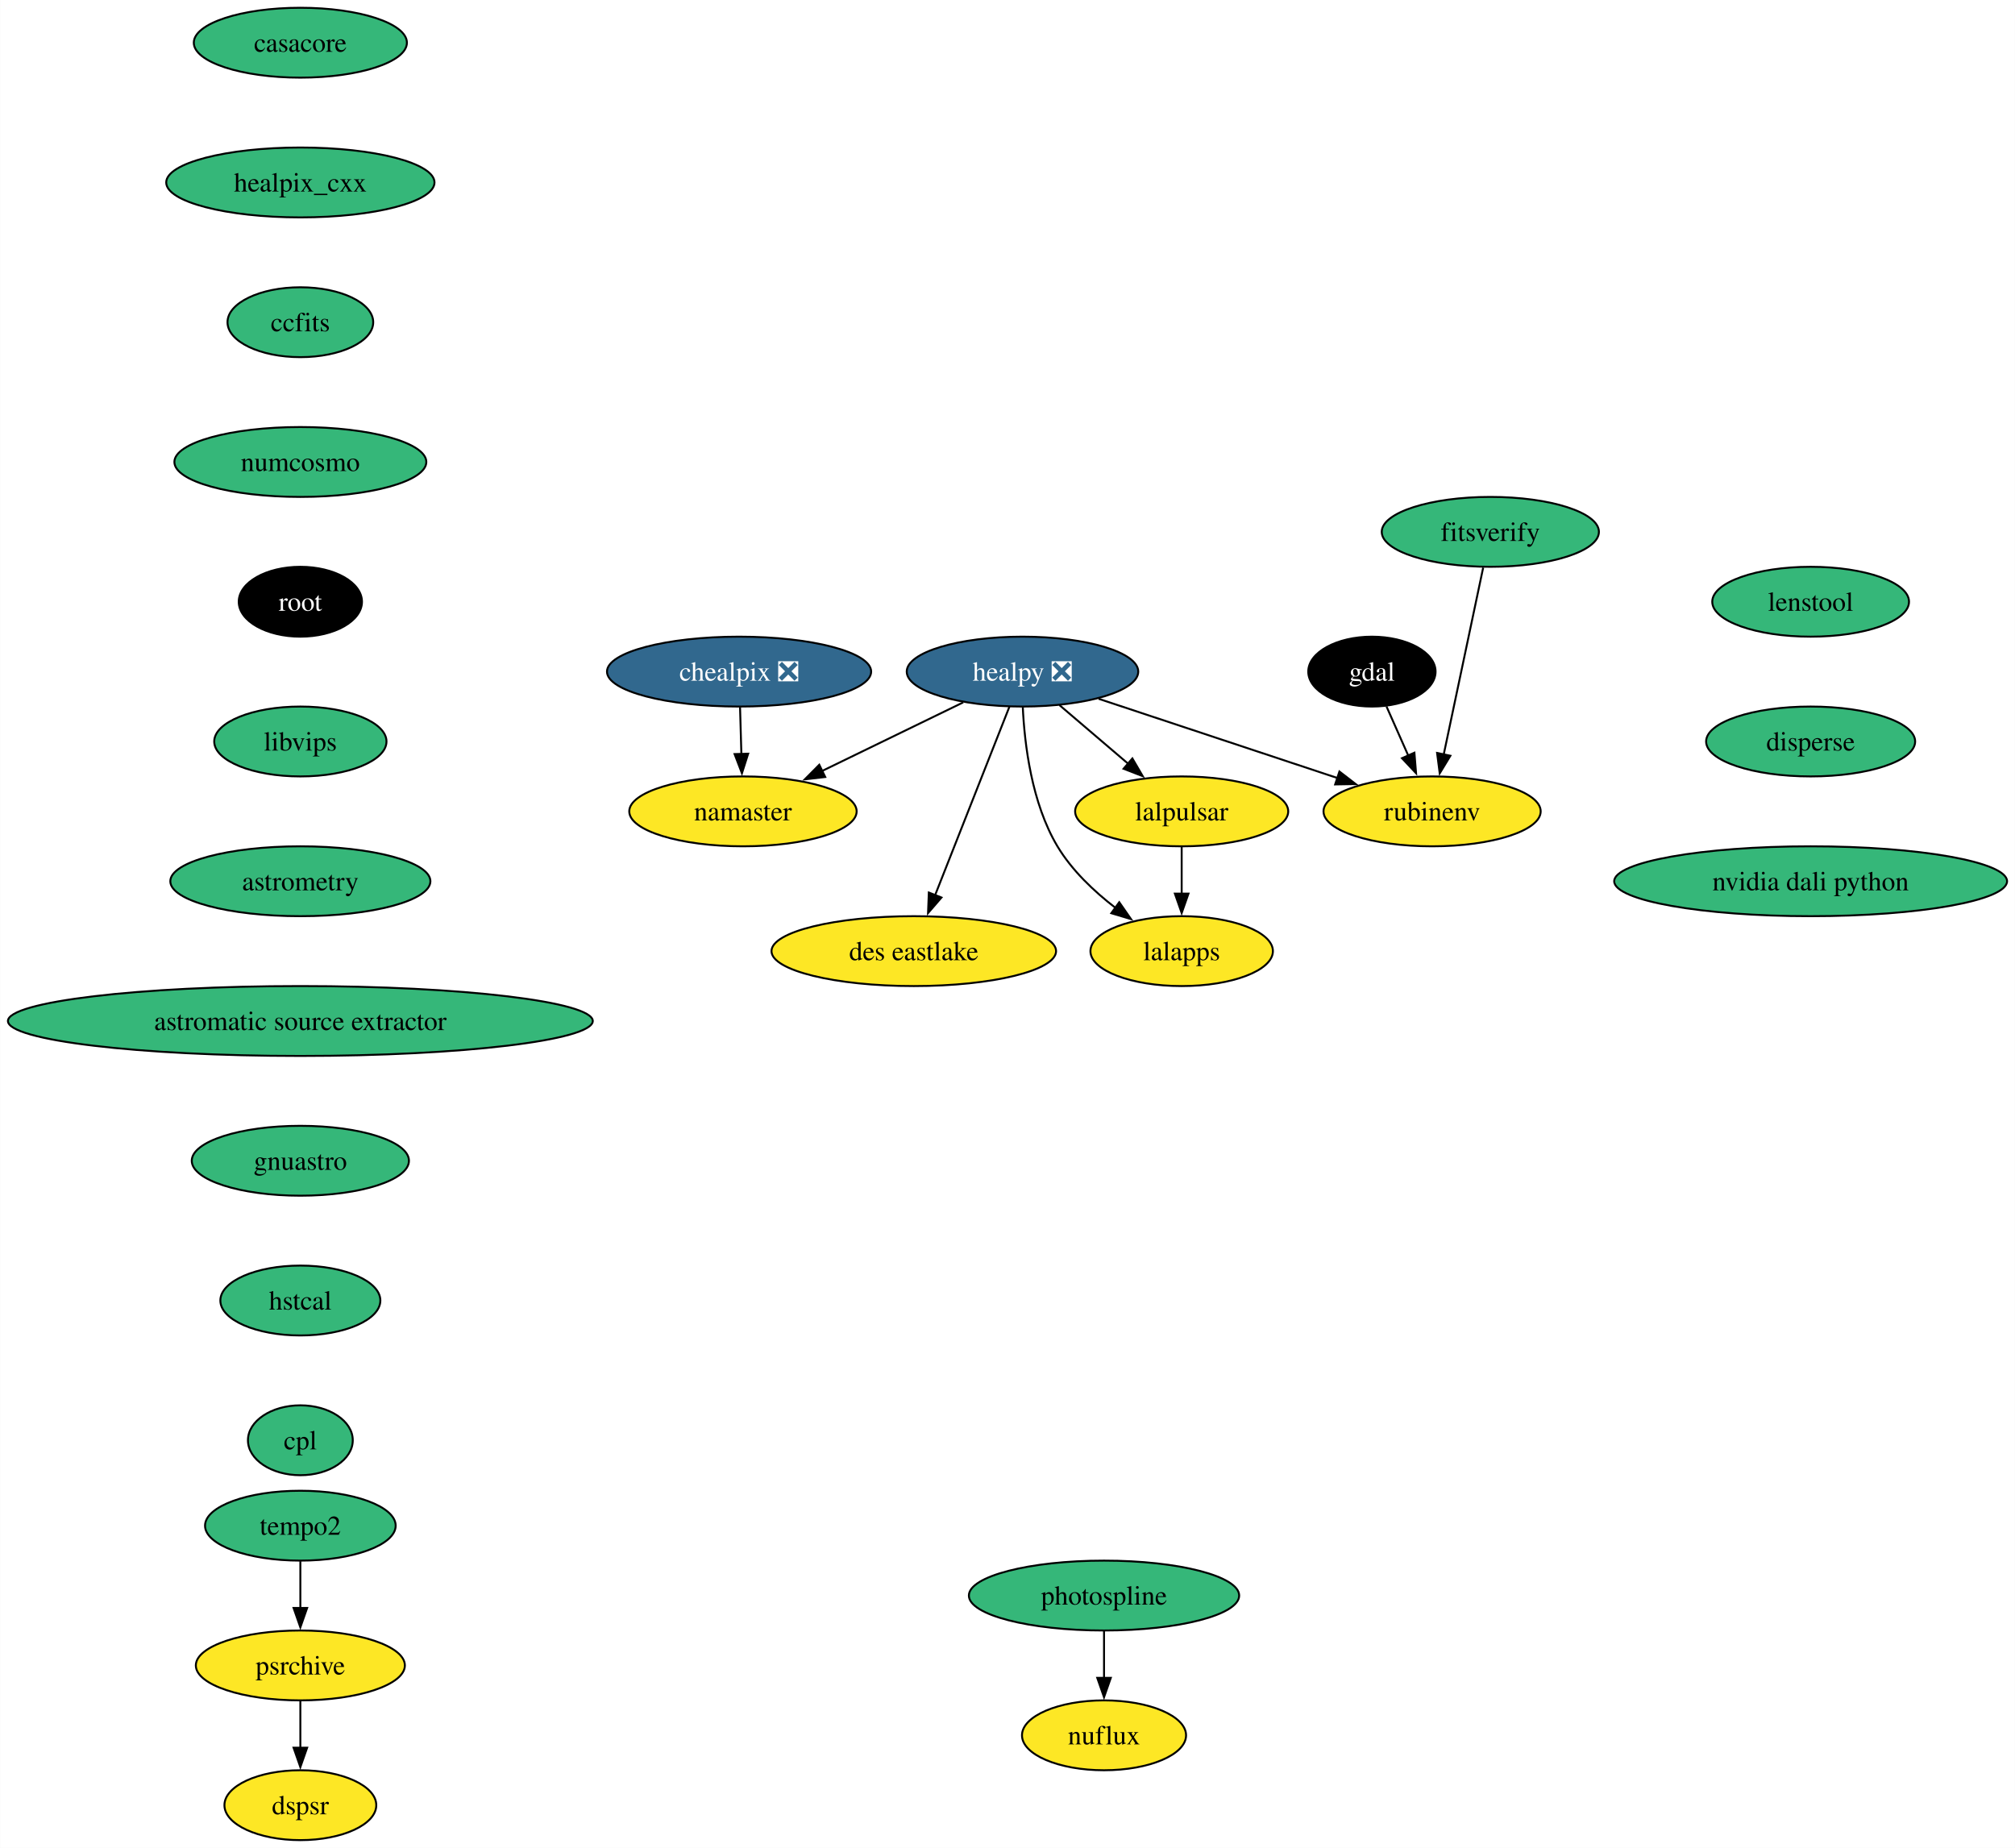
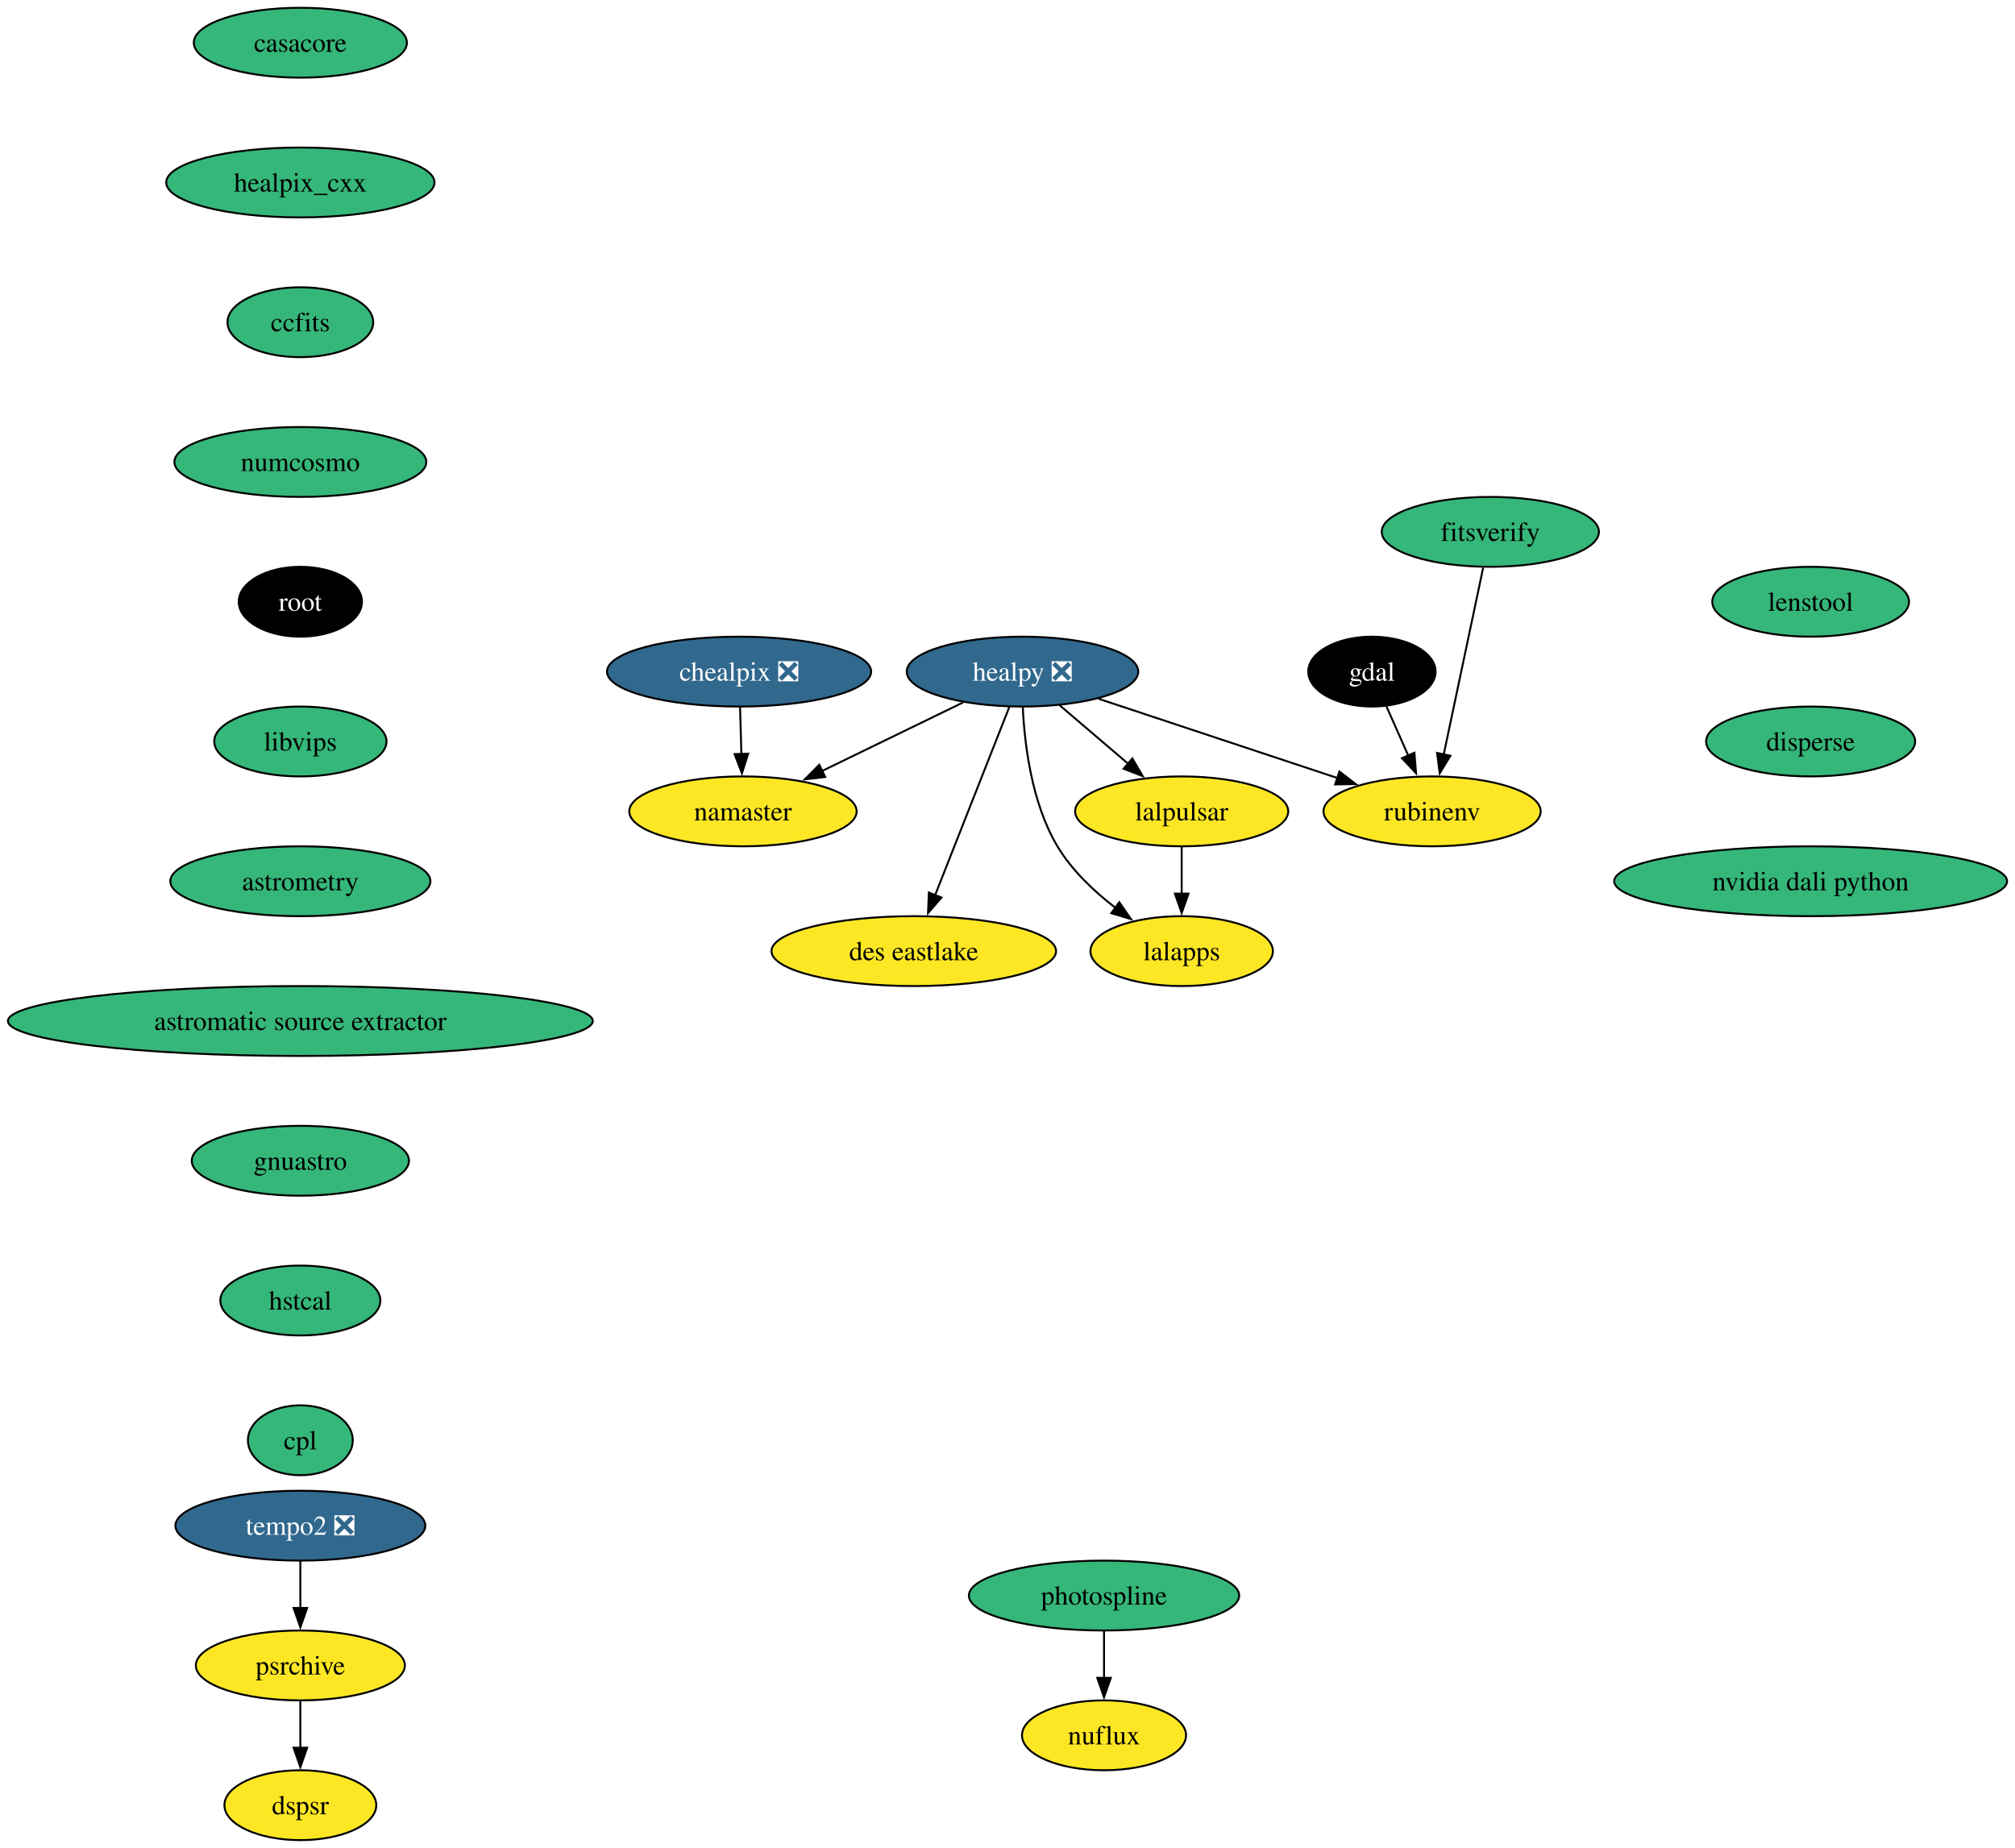
<svg xmlns="http://www.w3.org/2000/svg" xmlns:xlink="http://www.w3.org/1999/xlink" width="1038pt" height="952pt" viewBox="0.00 0.00 1037.83 952.00">
  <g id="graph0" class="graph" transform="scale(1 1) rotate(0) translate(4 948)">
    <polygon fill="white" stroke="none" points="-4,4 -4,-948 1033.83,-948 1033.83,4 -4,4" />
    <g id="node1" class="node">
      <g id="a_node1">
        <a xlink:href="https://github.com/conda-forge/casacore-feedstock" xlink:title="casacore">
          <ellipse fill="#35b779" stroke="black" cx="150.64" cy="-926" rx="54.89" ry="18" />
          <text text-anchor="middle" x="150.64" y="-921.33" font-family="Times,serif" font-size="14.00">casacore</text>
        </a>
      </g>
    </g>
    <g id="node2" class="node">
      <g id="a_node2">
        <a xlink:href="https://github.com/conda-forge/healpix_cxx-feedstock" xlink:title="healpix_cxx">
          <ellipse fill="#35b779" stroke="black" cx="150.64" cy="-854" rx="69.1" ry="18" />
          <text text-anchor="middle" x="150.64" y="-849.33" font-family="Times,serif" font-size="14.00">healpix_cxx</text>
        </a>
      </g>
    </g>
    <g id="node5" class="node">
      <g id="a_node5">
        <a xlink:href="https://github.com/conda-forge/ccfits-feedstock" xlink:title="ccfits">
          <ellipse fill="#35b779" stroke="black" cx="150.64" cy="-782" rx="37.53" ry="18" />
          <text text-anchor="middle" x="150.64" y="-777.33" font-family="Times,serif" font-size="14.00">ccfits</text>
        </a>
      </g>
    </g>
    <g id="node3" class="node">
      <g id="a_node3">
        <a xlink:href="https://github.com/conda-forge/gdal-feedstock" xlink:title="gdal">
          <ellipse fill="#000000" stroke="black" cx="702.64" cy="-602" rx="32.79" ry="18" />
          <text text-anchor="middle" x="702.64" y="-597.33" font-family="Times,serif" font-size="14.00" fill="white">gdal</text>
        </a>
      </g>
    </g>
    <g id="node4" class="node">
      <g id="a_node4">
        <a xlink:href="https://github.com/conda-forge/rubinenv-feedstock" xlink:title="rubinenv">
          <ellipse fill="#fde725" stroke="black" cx="733.64" cy="-530" rx="55.94" ry="18" />
          <text text-anchor="middle" x="733.64" y="-525.33" font-family="Times,serif" font-size="14.00">rubinenv</text>
        </a>
      </g>
    </g>
    <g id="edge2" class="edge">
      <path fill="none" stroke="black" d="M710.15,-584.05C713.52,-576.43 717.6,-567.23 721.4,-558.65" />
      <polygon fill="black" stroke="black" points="724.53,-560.22 725.38,-549.66 718.13,-557.39 724.53,-560.22" />
    </g>
    <g id="node11" class="node">
      <g id="a_node11">
        <a xlink:href="https://github.com/conda-forge/numcosmo-feedstock" xlink:title="numcosmo">
          <ellipse fill="#35b779" stroke="black" cx="150.64" cy="-710" rx="64.89" ry="18" />
          <text text-anchor="middle" x="150.64" y="-705.33" font-family="Times,serif" font-size="14.00">numcosmo</text>
        </a>
      </g>
    </g>
    <g id="node6" class="node">
      <g id="a_node6">
        <a xlink:href="https://github.com/conda-forge/healpy-feedstock/pull/80" xlink:title="healpy ❎">
          <ellipse fill="#31688e" stroke="black" cx="522.64" cy="-602" rx="59.63" ry="18" />
          <text text-anchor="middle" x="522.64" y="-597.33" font-family="Times,serif" font-size="14.00" fill="white">healpy ❎</text>
        </a>
      </g>
    </g>
    <g id="edge4" class="edge">
      <path fill="none" stroke="black" d="M561.84,-588C596.66,-576.45 647.68,-559.52 685.08,-547.11" />
      <polygon fill="black" stroke="black" points="685.9,-550.53 694.29,-544.06 683.7,-543.88 685.9,-550.53" />
    </g>
    <g id="node7" class="node">
      <g id="a_node7">
        <a xlink:href="https://github.com/conda-forge/lalpulsar-feedstock" xlink:title="lalpulsar">
          <ellipse fill="#fde725" stroke="black" cx="604.64" cy="-530" rx="54.89" ry="18" />
          <text text-anchor="middle" x="604.64" y="-525.33" font-family="Times,serif" font-size="14.00">lalpulsar</text>
        </a>
      </g>
    </g>
    <g id="edge5" class="edge">
      <path fill="none" stroke="black" d="M541.66,-584.76C552.22,-575.75 565.53,-564.39 577.2,-554.43" />
      <polygon fill="black" stroke="black" points="579.24,-557.28 584.58,-548.13 574.7,-551.96 579.24,-557.28" />
    </g>
    <g id="node8" class="node">
      <g id="a_node8">
        <a xlink:href="https://github.com/conda-forge/namaster-feedstock" xlink:title="namaster">
          <ellipse fill="#fde725" stroke="black" cx="378.64" cy="-530" rx="58.57" ry="18" />
          <text text-anchor="middle" x="378.64" y="-525.33" font-family="Times,serif" font-size="14.00">namaster</text>
        </a>
      </g>
    </g>
    <g id="edge6" class="edge">
      <path fill="none" stroke="black" d="M492.1,-586.15C470.91,-575.85 442.45,-562.02 419.34,-550.78" />
      <polygon fill="black" stroke="black" points="421.02,-547.71 410.5,-546.49 417.96,-554.01 421.02,-547.71" />
    </g>
    <g id="node9" class="node">
      <g id="a_node9">
        <a xlink:href="https://github.com/conda-forge/lalapps-feedstock" xlink:title="lalapps">
          <ellipse fill="#fde725" stroke="black" cx="604.64" cy="-458" rx="47" ry="18" />
          <text text-anchor="middle" x="604.64" y="-453.32" font-family="Times,serif" font-size="14.00">lalapps</text>
        </a>
      </g>
    </g>
    <g id="edge7" class="edge">
      <path fill="none" stroke="black" d="M522.79,-583.72C523.67,-564.84 527.28,-534.32 540.64,-512 548.05,-499.62 559.44,-488.83 570.56,-480.27" />
      <polygon fill="black" stroke="black" points="572.48,-483.2 578.53,-474.5 568.38,-477.53 572.48,-483.2" />
    </g>
    <g id="node10" class="node">
      <g id="a_node10">
        <a xlink:href="https://github.com/conda-forge/des-eastlake-feedstock" xlink:title="des eastlake">
          <ellipse fill="#fde725" stroke="black" cx="466.64" cy="-458" rx="73.3" ry="18" />
          <text text-anchor="middle" x="466.64" y="-453.32" font-family="Times,serif" font-size="14.00">des eastlake</text>
        </a>
      </g>
    </g>
    <g id="edge8" class="edge">
      <path fill="none" stroke="black" d="M515.89,-583.87C506.39,-559.78 488.96,-515.6 477.6,-486.77" />
      <polygon fill="black" stroke="black" points="480.9,-485.62 473.98,-477.6 474.39,-488.18 480.9,-485.62" />
    </g>
    <g id="edge9" class="edge">
      <path fill="none" stroke="black" d="M604.64,-511.7C604.64,-504.41 604.64,-495.73 604.64,-487.54" />
      <polygon fill="black" stroke="black" points="608.14,-487.62 604.64,-477.62 601.14,-487.62 608.14,-487.62" />
    </g>
    <g id="node12" class="node">
      <g id="a_node12">
        <a xlink:href="https://github.com/conda-forge/root-feedstock" xlink:title="root">
          <ellipse fill="#000000" stroke="black" cx="150.64" cy="-638" rx="31.74" ry="18" />
          <text text-anchor="middle" x="150.64" y="-633.33" font-family="Times,serif" font-size="14.00" fill="white">root</text>
        </a>
      </g>
    </g>
    <g id="node14" class="node">
      <g id="a_node14">
        <a xlink:href="https://github.com/conda-forge/libvips-feedstock" xlink:title="libvips">
          <ellipse fill="#35b779" stroke="black" cx="150.64" cy="-566" rx="44.37" ry="18" />
          <text text-anchor="middle" x="150.64" y="-561.33" font-family="Times,serif" font-size="14.00">libvips</text>
        </a>
      </g>
    </g>
    <g id="node13" class="node">
      <g id="a_node13">
        <a xlink:href="https://github.com/conda-forge/chealpix-feedstock/pull/17" xlink:title="chealpix ❎">
          <ellipse fill="#31688e" stroke="black" cx="376.64" cy="-602" rx="68.04" ry="18" />
          <text text-anchor="middle" x="376.64" y="-597.33" font-family="Times,serif" font-size="14.00" fill="white">chealpix ❎</text>
        </a>
      </g>
    </g>
    <g id="edge12" class="edge">
      <path fill="none" stroke="black" d="M377.14,-583.7C377.35,-576.41 377.59,-567.73 377.83,-559.54" />
      <polygon fill="black" stroke="black" points="381.32,-559.71 378.11,-549.62 374.33,-559.51 381.32,-559.71" />
    </g>
    <g id="node17" class="node">
      <g id="a_node17">
        <a xlink:href="https://github.com/conda-forge/astrometry-feedstock" xlink:title="astrometry">
          <ellipse fill="#35b779" stroke="black" cx="150.64" cy="-494" rx="66.99" ry="18" />
          <text text-anchor="middle" x="150.64" y="-489.32" font-family="Times,serif" font-size="14.00">astrometry</text>
        </a>
      </g>
    </g>
    <g id="node15" class="node">
      <g id="a_node15">
        <a xlink:href="https://github.com/conda-forge/photospline-feedstock" xlink:title="photospline">
          <ellipse fill="#35b779" stroke="black" cx="564.64" cy="-126" rx="69.62" ry="18" />
          <text text-anchor="middle" x="564.64" y="-121.33" font-family="Times,serif" font-size="14.00">photospline</text>
        </a>
      </g>
    </g>
    <g id="node16" class="node">
      <g id="a_node16">
        <a xlink:href="https://github.com/conda-forge/nuflux-feedstock" xlink:title="nuflux">
          <ellipse fill="#fde725" stroke="black" cx="564.64" cy="-54" rx="42.26" ry="18" />
          <text text-anchor="middle" x="564.64" y="-49.33" font-family="Times,serif" font-size="14.00">nuflux</text>
        </a>
      </g>
    </g>
    <g id="edge14" class="edge">
      <path fill="none" stroke="black" d="M564.64,-107.7C564.64,-100.41 564.64,-91.73 564.64,-83.54" />
      <polygon fill="black" stroke="black" points="568.14,-83.62 564.64,-73.62 561.14,-83.62 568.14,-83.62" />
    </g>
    <g id="node18" class="node">
      <g id="a_node18">
        <a xlink:href="https://github.com/conda-forge/astromatic-source-extractor-feedstock" xlink:title="astromatic source extractor">
          <ellipse fill="#35b779" stroke="black" cx="150.64" cy="-422" rx="150.64" ry="18" />
          <text text-anchor="middle" x="150.64" y="-417.32" font-family="Times,serif" font-size="14.00">astromatic source extractor</text>
        </a>
      </g>
    </g>
    <g id="node19" class="node">
      <g id="a_node19">
        <a xlink:href="https://github.com/conda-forge/gnuastro-feedstock" xlink:title="gnuastro">
          <ellipse fill="#35b779" stroke="black" cx="150.64" cy="-350" rx="55.94" ry="18" />
          <text text-anchor="middle" x="150.64" y="-345.32" font-family="Times,serif" font-size="14.00">gnuastro</text>
        </a>
      </g>
    </g>
    <g id="node20" class="node">
      <g id="a_node20">
        <a xlink:href="https://github.com/conda-forge/hstcal-feedstock" xlink:title="hstcal">
          <ellipse fill="#35b779" stroke="black" cx="150.64" cy="-278" rx="41.21" ry="18" />
          <text text-anchor="middle" x="150.64" y="-273.32" font-family="Times,serif" font-size="14.00">hstcal</text>
        </a>
      </g>
    </g>
    <g id="node24" class="node">
      <g id="a_node24">
        <a xlink:href="https://github.com/conda-forge/cpl-feedstock" xlink:title="cpl">
          <ellipse fill="#35b779" stroke="black" cx="150.64" cy="-206" rx="27" ry="18" />
          <text text-anchor="middle" x="150.64" y="-201.32" font-family="Times,serif" font-size="14.00">cpl</text>
        </a>
      </g>
    </g>
    <g id="node21" class="node">
      <g id="a_node21">
-         <a xlink:href="https://github.com/conda-forge/tempo2-feedstock" xlink:title="tempo2">
-           <ellipse fill="#35b779" stroke="black" cx="150.64" cy="-162" rx="49.1" ry="18" />
-           <text text-anchor="middle" x="150.64" y="-157.32" font-family="Times,serif" font-size="14.00">tempo2</text>
+         <a xlink:href="https://github.com/conda-forge/tempo2-feedstock/pull/40" xlink:title="tempo2 ❎">
+           <ellipse fill="#31688e" stroke="black" cx="150.64" cy="-162" rx="64.36" ry="18" />
+           <text text-anchor="middle" x="150.64" y="-157.32" font-family="Times,serif" font-size="14.00" fill="white">tempo2 ❎</text>
        </a>
      </g>
    </g>
    <g id="node22" class="node">
      <g id="a_node22">
        <a xlink:href="https://github.com/conda-forge/psrchive-feedstock" xlink:title="psrchive">
          <ellipse fill="#fde725" stroke="black" cx="150.64" cy="-90" rx="53.84" ry="18" />
          <text text-anchor="middle" x="150.64" y="-85.33" font-family="Times,serif" font-size="14.00">psrchive</text>
        </a>
      </g>
    </g>
    <g id="edge19" class="edge">
      <path fill="none" stroke="black" d="M150.64,-143.7C150.64,-136.41 150.64,-127.73 150.64,-119.54" />
      <polygon fill="black" stroke="black" points="154.14,-119.62 150.64,-109.62 147.14,-119.62 154.14,-119.62" />
    </g>
    <g id="node23" class="node">
      <g id="a_node23">
        <a xlink:href="https://github.com/conda-forge/dspsr-feedstock" xlink:title="dspsr">
          <ellipse fill="#fde725" stroke="black" cx="150.64" cy="-18" rx="39.11" ry="18" />
          <text text-anchor="middle" x="150.64" y="-13.32" font-family="Times,serif" font-size="14.00">dspsr</text>
        </a>
      </g>
    </g>
    <g id="edge20" class="edge">
      <path fill="none" stroke="black" d="M150.64,-71.7C150.64,-64.41 150.64,-55.73 150.64,-47.54" />
      <polygon fill="black" stroke="black" points="154.14,-47.62 150.64,-37.62 147.14,-47.62 154.14,-47.62" />
    </g>
    <g id="node25" class="node">
      <g id="a_node25">
        <a xlink:href="https://github.com/conda-forge/fitsverify-feedstock" xlink:title="fitsverify">
          <ellipse fill="#35b779" stroke="black" cx="763.64" cy="-674" rx="55.94" ry="18" />
          <text text-anchor="middle" x="763.64" y="-669.33" font-family="Times,serif" font-size="14.00">fitsverify</text>
        </a>
      </g>
    </g>
    <g id="edge22" class="edge">
      <path fill="none" stroke="black" d="M759.96,-655.59C754.88,-631.5 745.63,-587.75 739.57,-559.03" />
      <polygon fill="black" stroke="black" points="743.06,-558.65 737.57,-549.59 736.21,-560.1 743.06,-558.65" />
    </g>
    <g id="node26" class="node">
      <g id="a_node26">
        <a xlink:href="https://github.com/conda-forge/lenstool-feedstock" xlink:title="lenstool">
          <ellipse fill="#35b779" stroke="black" cx="928.64" cy="-638" rx="50.68" ry="18" />
          <text text-anchor="middle" x="928.64" y="-633.33" font-family="Times,serif" font-size="14.00">lenstool</text>
        </a>
      </g>
    </g>
    <g id="node27" class="node">
      <g id="a_node27">
        <a xlink:href="https://github.com/conda-forge/disperse-feedstock" xlink:title="disperse">
          <ellipse fill="#35b779" stroke="black" cx="928.64" cy="-566" rx="53.84" ry="18" />
          <text text-anchor="middle" x="928.64" y="-561.33" font-family="Times,serif" font-size="14.00">disperse</text>
        </a>
      </g>
    </g>
    <g id="node28" class="node">
      <g id="a_node28">
        <a xlink:href="https://github.com/conda-forge/nvidia-dali-python-feedstock" xlink:title="nvidia dali python">
          <ellipse fill="#35b779" stroke="black" cx="928.64" cy="-494" rx="101.19" ry="18" />
          <text text-anchor="middle" x="928.64" y="-489.32" font-family="Times,serif" font-size="14.00">nvidia dali python</text>
        </a>
      </g>
    </g>
  </g>
</svg>
